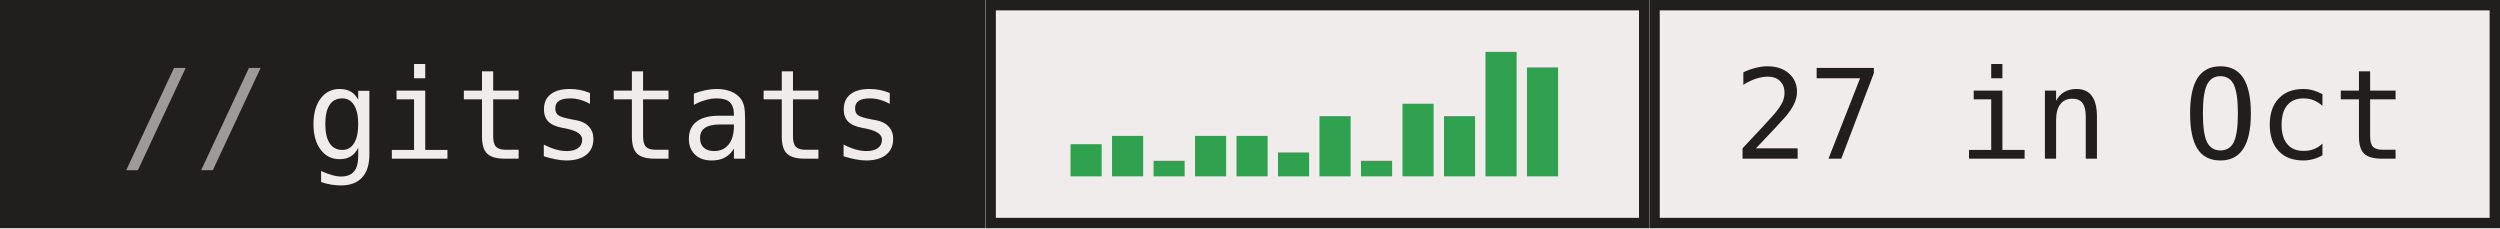
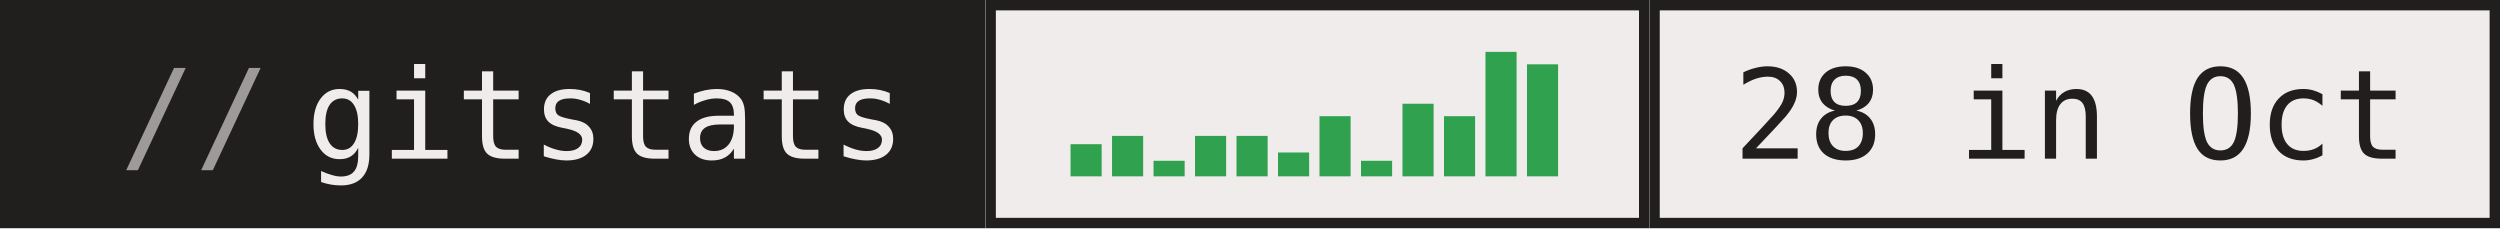
- <svg xmlns="http://www.w3.org/2000/svg" width="241" height="22" role="img" aria-label="gitstats: 27 in Oct">
+ <svg xmlns="http://www.w3.org/2000/svg" width="241" height="22" role="img" aria-label="gitstats: 28 in Oct">
  <g>
    <rect x="0" width="95" height="22" fill="#211e1e" />
    <rect x="95" width="64" height="22" fill="#f1ecec" />
    <rect x="95.5" y="0.5" width="63" height="21" fill="none" stroke="#211e1e" />
    <rect x="159" width="82" height="22" fill="#f1ecec" />
    <rect x="159.5" y="0.5" width="81" height="21" fill="none" stroke="#211e1e" />
  </g>
  <rect x="103.2" y="13.9" width="3" height="3.1" fill="#30a14e" />
  <rect x="107.2" y="13.1" width="3" height="3.9" fill="#30a14e" />
  <rect x="111.2" y="15.5" width="3" height="1.5" fill="#30a14e" />
  <rect x="115.2" y="13.1" width="3" height="3.9" fill="#30a14e" />
  <rect x="119.2" y="13.1" width="3" height="3.9" fill="#30a14e" />
  <rect x="123.2" y="14.7" width="3" height="2.3" fill="#30a14e" />
  <rect x="127.2" y="11.2" width="3" height="5.8" fill="#30a14e" />
  <rect x="131.2" y="15.5" width="3" height="1.5" fill="#30a14e" />
  <rect x="135.2" y="10.0" width="3" height="7.0" fill="#30a14e" />
  <rect x="139.2" y="11.2" width="3" height="5.8" fill="#30a14e" />
  <rect x="143.2" y="5.0" width="3" height="12.0" fill="#30a14e" />
-   <rect x="147.2" y="6.5" width="3" height="10.5" fill="#30a14e" />
+   <rect x="147.2" y="6.2" width="3" height="10.8" fill="#30a14e" />
  <g text-anchor="middle" font-family="IBM Plex Mono,JetBrains Mono,ui-monospace,SFMono-Regular,Menlo,Consolas,monospace" font-size="12" text-rendering="geometricPrecision">
    <text x="58.4" y="15.3" fill="#f1ecec" textLength="57.6">gitstats</text>
-     <text x="199.6" y="15.3" fill="#211e1e" textLength="64.8">27 in Oct</text>
+     <text x="199.6" y="15.3" fill="#211e1e" textLength="64.8">28 in Oct</text>
    <text x="18.8" y="15.3" fill="#9e9a9a">//</text>
  </g>
</svg>
